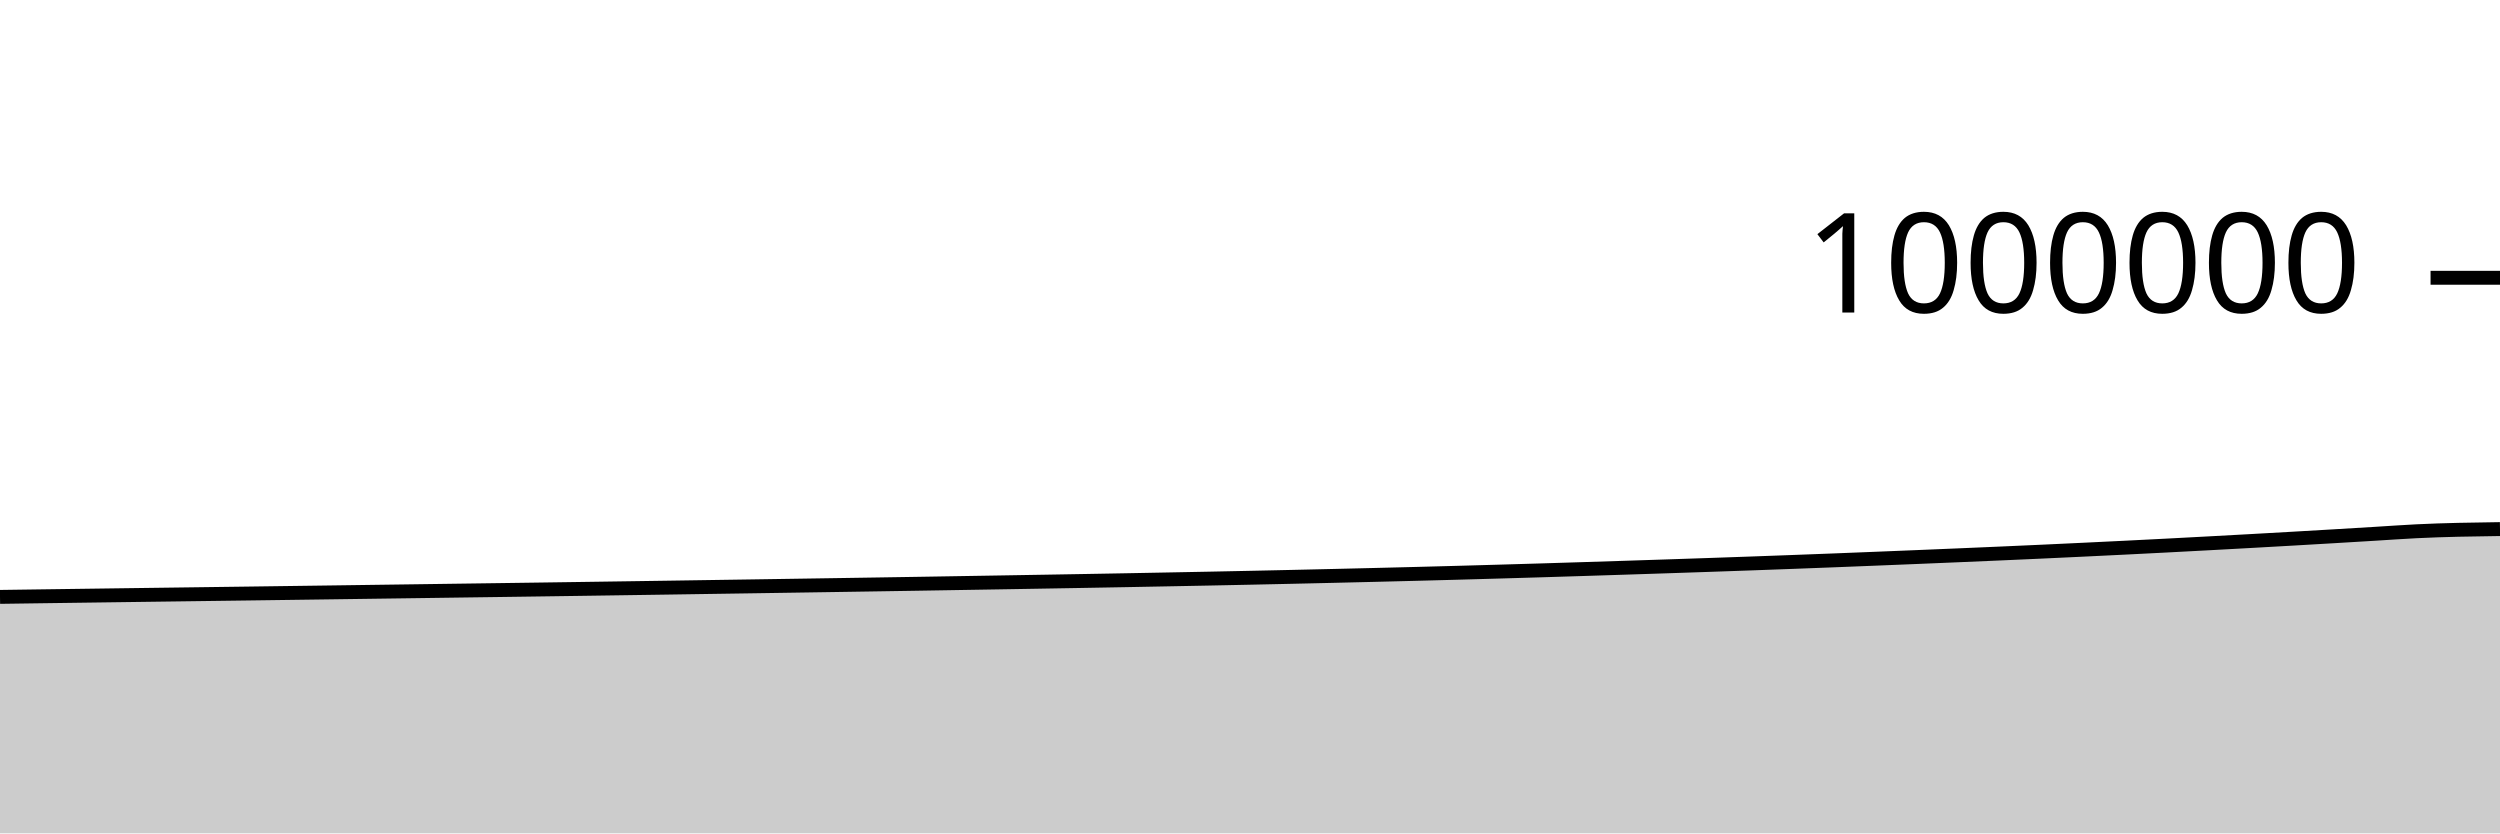
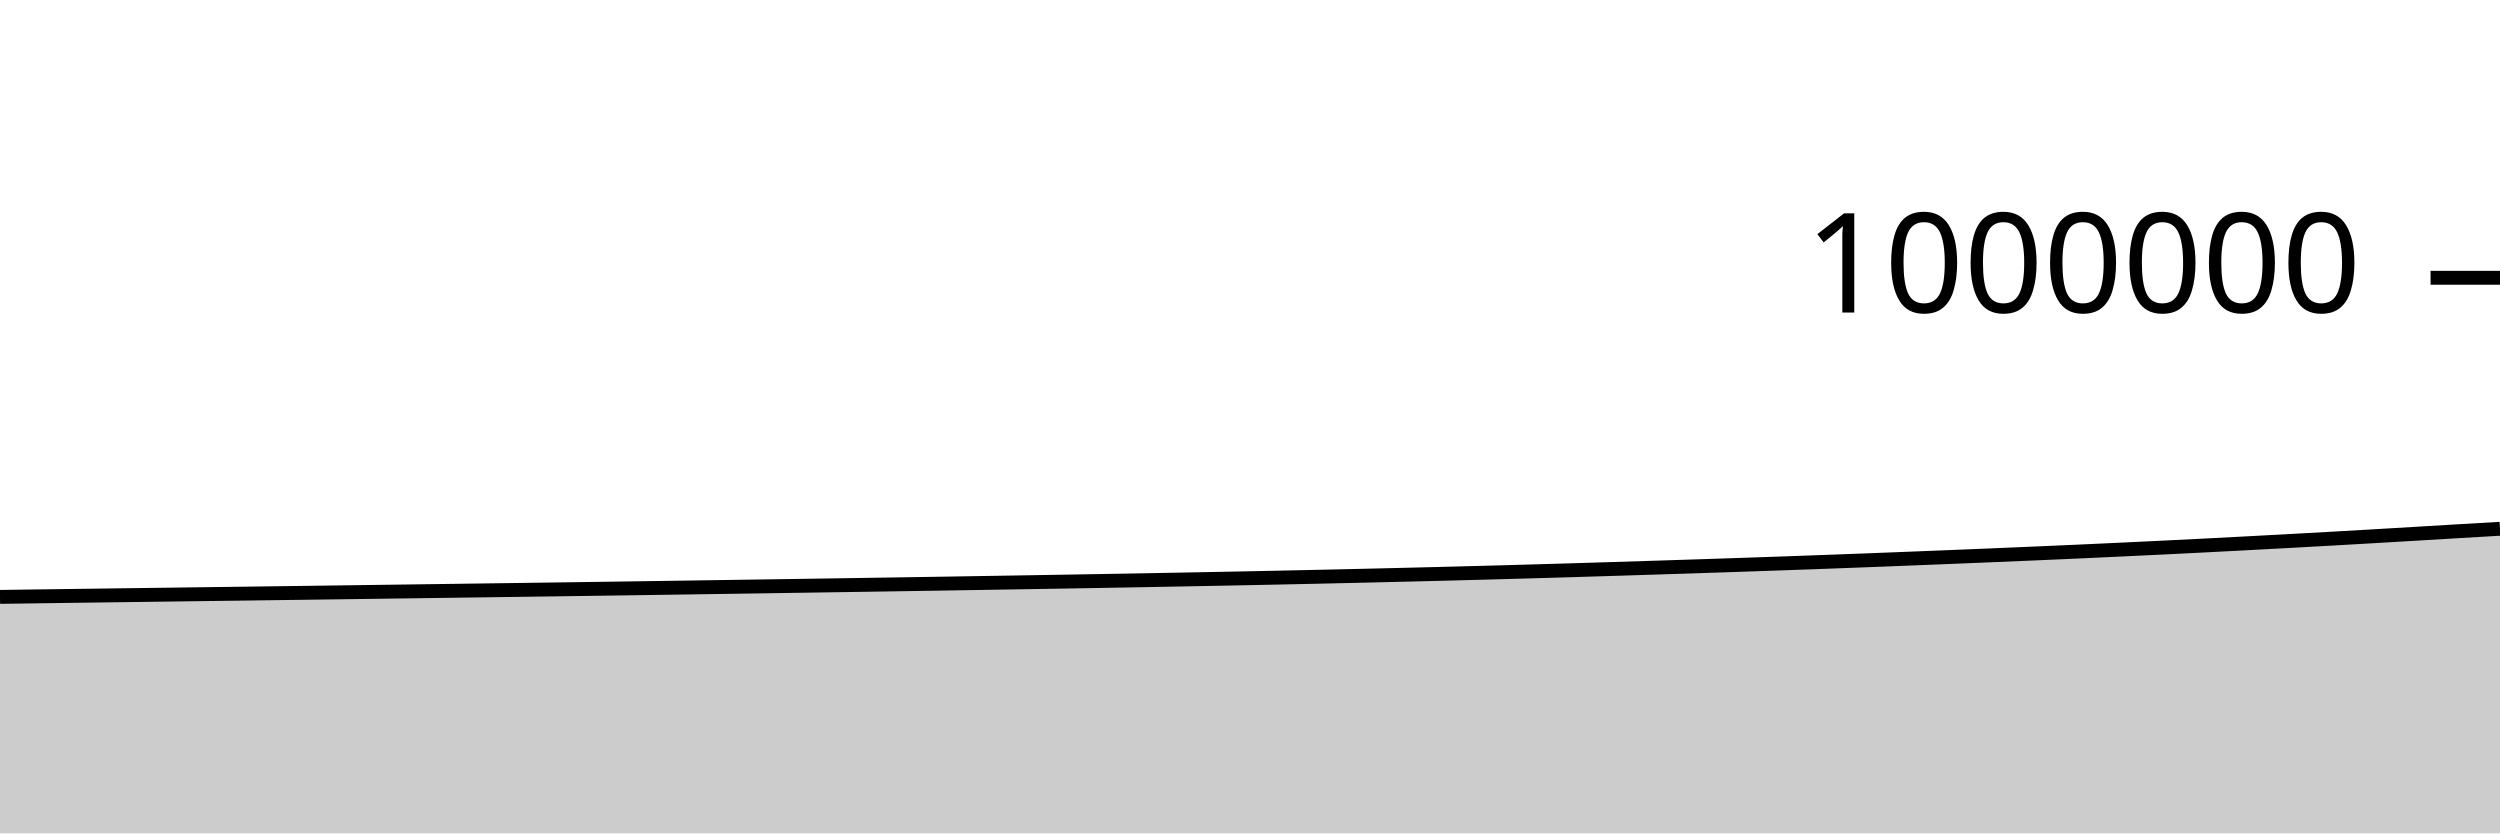
<svg xmlns="http://www.w3.org/2000/svg" viewBox="0 0 180 60">
  <g transform="translate(0,20)">
-     <path class="area" fill="rgba(0, 0, 0, 0.2)" d="M0,22.976C1,22.962,2,22.948,3,22.934C4,22.92,5,22.907,6,22.893C7,22.879,8,22.866,9,22.852C10,22.839,11,22.825,12,22.812C13,22.798,14,22.785,15,22.772C16,22.758,17,22.746,18,22.732C19,22.719,20,22.705,21,22.691C22,22.678,23,22.664,24,22.65C25,22.636,26,22.622,27,22.608C28,22.594,29,22.58,30,22.567C31,22.553,32,22.539,33,22.525C34,22.511,35,22.498,36,22.484C37,22.47,38,22.456,39,22.442C40,22.428,41,22.413,42,22.399C43,22.385,44,22.37,45,22.355C46,22.341,47,22.326,48,22.311C49,22.296,50,22.28,51,22.265C52,22.25,53,22.235,54,22.22C55,22.205,56,22.189,57,22.174C58,22.159,59,22.144,60,22.128C61,22.112,62,22.097,63,22.081C64,22.065,65,22.049,66,22.033C67,22.016,68,22,69,21.983C70,21.967,71,21.95,72,21.933C73,21.916,74,21.899,75,21.882C76,21.864,77,21.847,78,21.83C79,21.812,80,21.794,81,21.776C82,21.757,83,21.738,84,21.719C85,21.7,86,21.681,87,21.661C88,21.641,89,21.62,90,21.599C91,21.578,92,21.556,93,21.534C94,21.511,95,21.488,96,21.465C97,21.442,98,21.418,99,21.393C100,21.369,101,21.344,102,21.318C103,21.292,104,21.265,105,21.238C106,21.21,107,21.182,108,21.153C109,21.124,110,21.095,111,21.065C112,21.034,113,21.004,114,20.972C115,20.941,116,20.908,117,20.876C118,20.843,119,20.811,120,20.778C121,20.745,122,20.711,123,20.677C124,20.642,125,20.608,126,20.572C127,20.536,128,20.5,129,20.462C130,20.425,131,20.387,132,20.348C133,20.309,134,20.269,135,20.229C136,20.188,137,20.148,138,20.107C139,20.066,140,20.024,141,19.982C142,19.94,143,19.897,144,19.853C145,19.809,146,19.764,147,19.719C148,19.673,149,19.626,150,19.578C151,19.53,152,19.482,153,19.432C154,19.382,155,19.332,156,19.28C157,19.228,158,19.174,159,19.121C160,19.067,161,19.012,162,18.957C163,18.901,164,18.845,165,18.788C166,18.73,167,18.672,168,18.613C169,18.554,170,18.494,171,18.433C172,18.372,173,18.299,174,18.25C176,18.151,178,18.122,180,18.094L180,40C178,40,176,40,174,40C173,40,172,40,171,40C170,40,169,40,168,40C167,40,166,40,165,40C164,40,163,40,162,40C161,40,160,40,159,40C158,40,157,40,156,40C155,40,154,40,153,40C152,40,151,40,150,40C149,40,148,40,147,40C146,40,145,40,144,40C143,40,142,40,141,40C140,40,139,40,138,40C137,40,136,40,135,40C134,40,133,40,132,40C131,40,130,40,129,40C128,40,127,40,126,40C125,40,124,40,123,40C122,40,121,40,120,40C119,40,118,40,117,40C116,40,115,40,114,40C113,40,112,40,111,40C110,40,109,40,108,40C107,40,106,40,105,40C104,40,103,40,102,40C101,40,100,40,99,40C98,40,97,40,96,40C95,40,94,40,93,40C92,40,91,40,90,40C89,40,88,40,87,40C86,40,85,40,84,40C83,40,82,40,81,40C80,40,79,40,78,40C77,40,76,40,75,40C74,40,73,40,72,40C71,40,70,40,69,40C68,40,67,40,66,40C65,40,64,40,63,40C62,40,61,40,60,40C59,40,58,40,57,40C56,40,55,40,54,40C53,40,52,40,51,40C50,40,49,40,48,40C47,40,46,40,45,40C44,40,43,40,42,40C41,40,40,40,39,40C38,40,37,40,36,40C35,40,34,40,33,40C32,40,31,40,30,40C29,40,28,40,27,40C26,40,25,40,24,40C23,40,22,40,21,40C20,40,19,40,18,40C17,40,16,40,15,40C14,40,13,40,12,40C11,40,10,40,9,40C8,40,7,40,6,40C5,40,4,40,3,40C2,40,1,40,0,40Z" />
-     <path class="line" stroke="black" fill="none" d="M0,22.976C1,22.962,2,22.948,3,22.934C4,22.92,5,22.907,6,22.893C7,22.879,8,22.866,9,22.852C10,22.839,11,22.825,12,22.812C13,22.798,14,22.785,15,22.772C16,22.758,17,22.746,18,22.732C19,22.719,20,22.705,21,22.691C22,22.678,23,22.664,24,22.65C25,22.636,26,22.622,27,22.608C28,22.594,29,22.58,30,22.567C31,22.553,32,22.539,33,22.525C34,22.511,35,22.498,36,22.484C37,22.47,38,22.456,39,22.442C40,22.428,41,22.413,42,22.399C43,22.385,44,22.37,45,22.355C46,22.341,47,22.326,48,22.311C49,22.296,50,22.28,51,22.265C52,22.25,53,22.235,54,22.22C55,22.205,56,22.189,57,22.174C58,22.159,59,22.144,60,22.128C61,22.112,62,22.097,63,22.081C64,22.065,65,22.049,66,22.033C67,22.016,68,22,69,21.983C70,21.967,71,21.95,72,21.933C73,21.916,74,21.899,75,21.882C76,21.864,77,21.847,78,21.83C79,21.812,80,21.794,81,21.776C82,21.757,83,21.738,84,21.719C85,21.7,86,21.681,87,21.661C88,21.641,89,21.62,90,21.599C91,21.578,92,21.556,93,21.534C94,21.511,95,21.488,96,21.465C97,21.442,98,21.418,99,21.393C100,21.369,101,21.344,102,21.318C103,21.292,104,21.265,105,21.238C106,21.21,107,21.182,108,21.153C109,21.124,110,21.095,111,21.065C112,21.034,113,21.004,114,20.972C115,20.941,116,20.908,117,20.876C118,20.843,119,20.811,120,20.778C121,20.745,122,20.711,123,20.677C124,20.642,125,20.608,126,20.572C127,20.536,128,20.5,129,20.462C130,20.425,131,20.387,132,20.348C133,20.309,134,20.269,135,20.229C136,20.188,137,20.148,138,20.107C139,20.066,140,20.024,141,19.982C142,19.94,143,19.897,144,19.853C145,19.809,146,19.764,147,19.719C148,19.673,149,19.626,150,19.578C151,19.53,152,19.482,153,19.432C154,19.382,155,19.332,156,19.28C157,19.228,158,19.174,159,19.121C160,19.067,161,19.012,162,18.957C163,18.901,164,18.845,165,18.788C166,18.73,167,18.672,168,18.613C169,18.554,170,18.494,171,18.433C172,18.372,173,18.299,174,18.25C176,18.151,178,18.122,180,18.094" />
+     <path class="area" fill="rgba(0, 0, 0, 0.2)" d="M0,22.976C1.017,22.962,2.034,22.948,3.051,22.934C4.068,22.92,5.085,22.907,6.102,22.893C7.119,22.879,8.136,22.866,9.153,22.852C10.169,22.839,11.186,22.825,12.203,22.812C13.22,22.798,14.237,22.785,15.254,22.772C16.271,22.758,17.288,22.746,18.305,22.732C19.322,22.719,20.339,22.705,21.356,22.691C22.373,22.678,23.39,22.664,24.407,22.65C25.424,22.636,26.441,22.622,27.458,22.608C28.475,22.594,29.492,22.58,30.508,22.567C31.525,22.553,32.542,22.539,33.559,22.525C34.576,22.511,35.593,22.498,36.61,22.484C37.627,22.47,38.644,22.456,39.661,22.442C40.678,22.428,41.695,22.413,42.712,22.399C43.729,22.385,44.746,22.37,45.763,22.355C46.78,22.341,47.797,22.326,48.814,22.311C49.831,22.296,50.847,22.28,51.864,22.265C52.881,22.25,53.898,22.235,54.915,22.22C55.932,22.205,56.949,22.189,57.966,22.174C58.983,22.159,60,22.144,61.017,22.128C62.034,22.112,63.051,22.097,64.068,22.081C65.085,22.065,66.102,22.049,67.119,22.033C68.136,22.016,69.153,22,70.169,21.983C71.186,21.967,72.203,21.95,73.22,21.933C74.237,21.916,75.254,21.899,76.271,21.882C77.288,21.864,78.305,21.847,79.322,21.83C80.339,21.812,81.356,21.794,82.373,21.776C83.39,21.757,84.407,21.738,85.424,21.719C86.441,21.7,87.458,21.681,88.475,21.661C89.492,21.641,90.508,21.62,91.525,21.599C92.542,21.578,93.559,21.556,94.576,21.534C95.593,21.511,96.61,21.488,97.627,21.465C98.644,21.442,99.661,21.418,100.678,21.393C101.695,21.369,102.712,21.344,103.729,21.318C104.746,21.292,105.763,21.265,106.78,21.238C107.797,21.21,108.814,21.182,109.831,21.153C110.847,21.124,111.864,21.095,112.881,21.065C113.898,21.034,114.915,21.004,115.932,20.972C116.949,20.941,117.966,20.908,118.983,20.876C120,20.843,121.017,20.811,122.034,20.778C123.051,20.745,124.068,20.711,125.085,20.677C126.102,20.642,127.119,20.608,128.136,20.572C129.153,20.536,130.169,20.5,131.186,20.462C132.203,20.425,133.22,20.387,134.237,20.348C135.254,20.309,136.271,20.269,137.288,20.229C138.305,20.188,139.322,20.148,140.339,20.107C141.356,20.066,142.373,20.024,143.39,19.982C144.407,19.94,145.424,19.897,146.441,19.853C147.458,19.809,148.475,19.764,149.492,19.719C150.508,19.673,151.525,19.626,152.542,19.578C153.559,19.53,154.576,19.482,155.593,19.432C156.61,19.382,157.627,19.332,158.644,19.28C159.661,19.228,160.678,19.174,161.695,19.121C162.712,19.067,163.729,19.012,164.746,18.957C165.763,18.901,166.78,18.845,167.797,18.788C168.814,18.73,169.831,18.672,170.847,18.613C171.864,18.554,172.881,18.494,173.898,18.433C174.915,18.372,175.932,18.31,176.949,18.25C177.966,18.19,178.983,18.131,180,18.072L180,40C178.983,40,177.966,40,176.949,40C175.932,40,174.915,40,173.898,40C172.881,40,171.864,40,170.847,40C169.831,40,168.814,40,167.797,40C166.78,40,165.763,40,164.746,40C163.729,40,162.712,40,161.695,40C160.678,40,159.661,40,158.644,40C157.627,40,156.61,40,155.593,40C154.576,40,153.559,40,152.542,40C151.525,40,150.508,40,149.492,40C148.475,40,147.458,40,146.441,40C145.424,40,144.407,40,143.39,40C142.373,40,141.356,40,140.339,40C139.322,40,138.305,40,137.288,40C136.271,40,135.254,40,134.237,40C133.22,40,132.203,40,131.186,40C130.169,40,129.153,40,128.136,40C127.119,40,126.102,40,125.085,40C124.068,40,123.051,40,122.034,40C121.017,40,120,40,118.983,40C117.966,40,116.949,40,115.932,40C114.915,40,113.898,40,112.881,40C111.864,40,110.847,40,109.831,40C108.814,40,107.797,40,106.78,40C105.763,40,104.746,40,103.729,40C102.712,40,101.695,40,100.678,40C99.661,40,98.644,40,97.627,40C96.61,40,95.593,40,94.576,40C93.559,40,92.542,40,91.525,40C90.508,40,89.492,40,88.475,40C87.458,40,86.441,40,85.424,40C84.407,40,83.39,40,82.373,40C81.356,40,80.339,40,79.322,40C78.305,40,77.288,40,76.271,40C75.254,40,74.237,40,73.22,40C72.203,40,71.186,40,70.169,40C69.153,40,68.136,40,67.119,40C66.102,40,65.085,40,64.068,40C63.051,40,62.034,40,61.017,40C60,40,58.983,40,57.966,40C56.949,40,55.932,40,54.915,40C53.898,40,52.881,40,51.864,40C50.847,40,49.831,40,48.814,40C47.797,40,46.78,40,45.763,40C44.746,40,43.729,40,42.712,40C41.695,40,40.678,40,39.661,40C38.644,40,37.627,40,36.61,40C35.593,40,34.576,40,33.559,40C32.542,40,31.525,40,30.508,40C29.492,40,28.475,40,27.458,40C26.441,40,25.424,40,24.407,40C23.39,40,22.373,40,21.356,40C20.339,40,19.322,40,18.305,40C17.288,40,16.271,40,15.254,40C14.237,40,13.22,40,12.203,40C11.186,40,10.169,40,9.153,40C8.136,40,7.119,40,6.102,40C5.085,40,4.068,40,3.051,40C2.034,40,1.017,40,0,40Z" />
+     <path class="line" stroke="black" fill="none" d="M0,22.976C1.017,22.962,2.034,22.948,3.051,22.934C4.068,22.92,5.085,22.907,6.102,22.893C7.119,22.879,8.136,22.866,9.153,22.852C10.169,22.839,11.186,22.825,12.203,22.812C13.22,22.798,14.237,22.785,15.254,22.772C16.271,22.758,17.288,22.746,18.305,22.732C19.322,22.719,20.339,22.705,21.356,22.691C22.373,22.678,23.39,22.664,24.407,22.65C25.424,22.636,26.441,22.622,27.458,22.608C28.475,22.594,29.492,22.58,30.508,22.567C31.525,22.553,32.542,22.539,33.559,22.525C34.576,22.511,35.593,22.498,36.61,22.484C37.627,22.47,38.644,22.456,39.661,22.442C40.678,22.428,41.695,22.413,42.712,22.399C43.729,22.385,44.746,22.37,45.763,22.355C46.78,22.341,47.797,22.326,48.814,22.311C49.831,22.296,50.847,22.28,51.864,22.265C52.881,22.25,53.898,22.235,54.915,22.22C55.932,22.205,56.949,22.189,57.966,22.174C58.983,22.159,60,22.144,61.017,22.128C62.034,22.112,63.051,22.097,64.068,22.081C65.085,22.065,66.102,22.049,67.119,22.033C68.136,22.016,69.153,22,70.169,21.983C71.186,21.967,72.203,21.95,73.22,21.933C74.237,21.916,75.254,21.899,76.271,21.882C77.288,21.864,78.305,21.847,79.322,21.83C80.339,21.812,81.356,21.794,82.373,21.776C83.39,21.757,84.407,21.738,85.424,21.719C86.441,21.7,87.458,21.681,88.475,21.661C89.492,21.641,90.508,21.62,91.525,21.599C92.542,21.578,93.559,21.556,94.576,21.534C95.593,21.511,96.61,21.488,97.627,21.465C98.644,21.442,99.661,21.418,100.678,21.393C101.695,21.369,102.712,21.344,103.729,21.318C104.746,21.292,105.763,21.265,106.78,21.238C107.797,21.21,108.814,21.182,109.831,21.153C110.847,21.124,111.864,21.095,112.881,21.065C113.898,21.034,114.915,21.004,115.932,20.972C116.949,20.941,117.966,20.908,118.983,20.876C120,20.843,121.017,20.811,122.034,20.778C123.051,20.745,124.068,20.711,125.085,20.677C126.102,20.642,127.119,20.608,128.136,20.572C129.153,20.536,130.169,20.5,131.186,20.462C132.203,20.425,133.22,20.387,134.237,20.348C135.254,20.309,136.271,20.269,137.288,20.229C138.305,20.188,139.322,20.148,140.339,20.107C141.356,20.066,142.373,20.024,143.39,19.982C144.407,19.94,145.424,19.897,146.441,19.853C147.458,19.809,148.475,19.764,149.492,19.719C150.508,19.673,151.525,19.626,152.542,19.578C153.559,19.53,154.576,19.482,155.593,19.432C156.61,19.382,157.627,19.332,158.644,19.28C159.661,19.228,160.678,19.174,161.695,19.121C162.712,19.067,163.729,19.012,164.746,18.957C165.763,18.901,166.78,18.845,167.797,18.788C168.814,18.73,169.831,18.672,170.847,18.613C171.864,18.554,172.881,18.494,173.898,18.433C174.915,18.372,175.932,18.31,176.949,18.25C177.966,18.19,178.983,18.131,180,18.072" />
    <path class="axis-ceiling" stroke-width="1" stroke="black" fill="none" d="M175,0L180,0" />
    <text class="axis-ceiling-label" font-family="sans-serif" text-anchor="end" font-size="10px" x="170" y="2.5">1000000</text>
  </g>
</svg>
